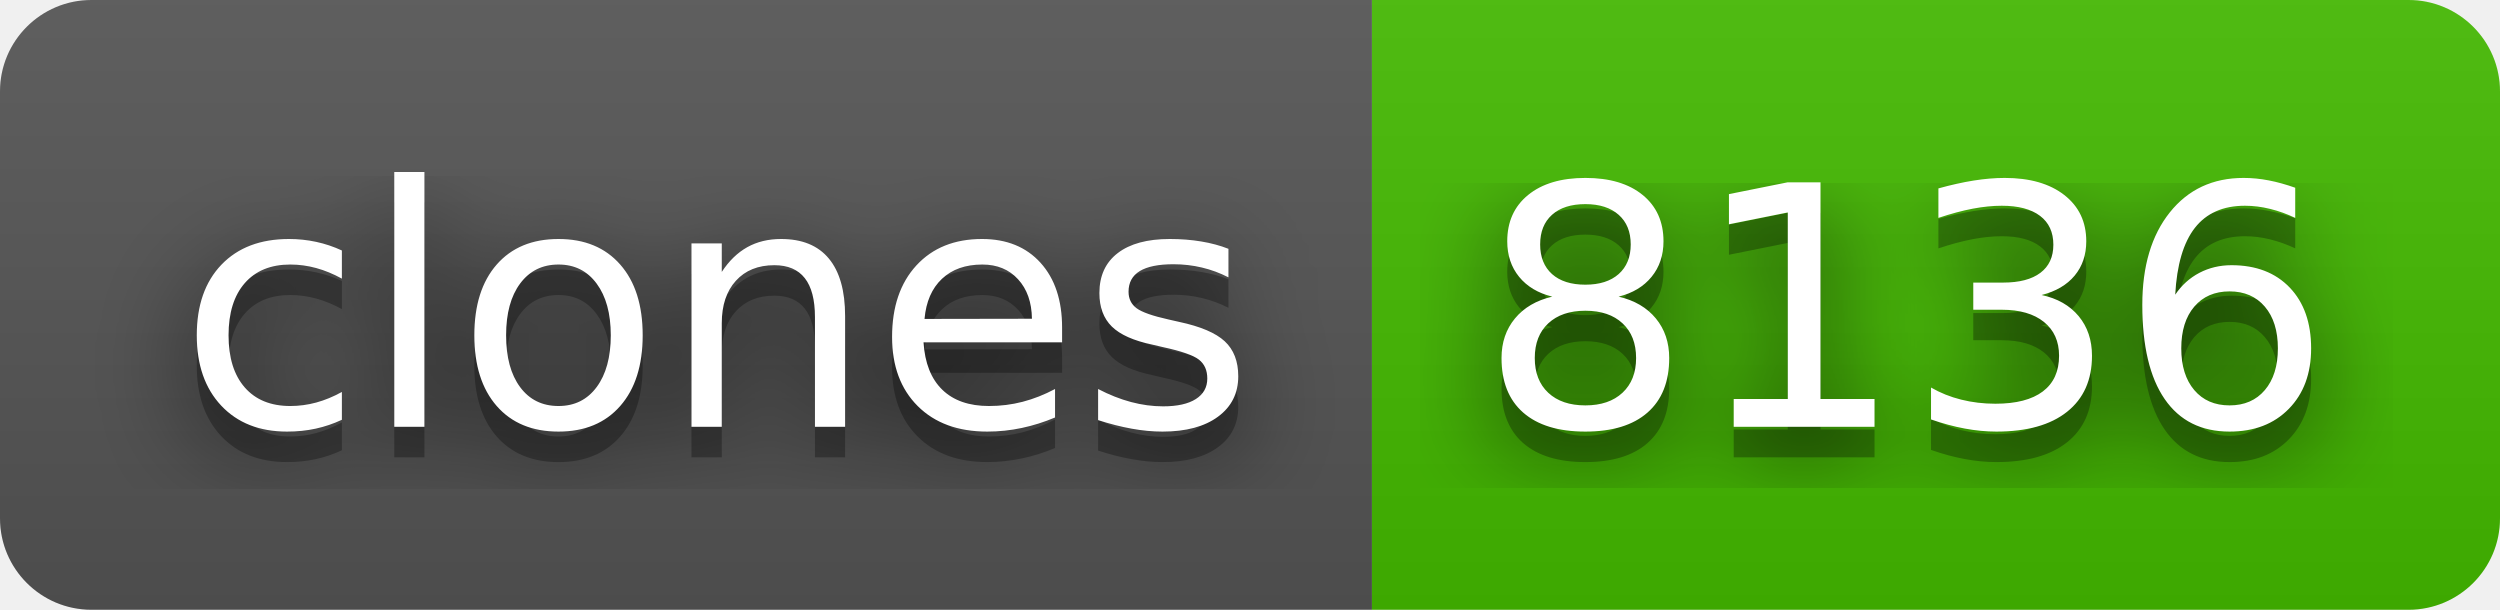
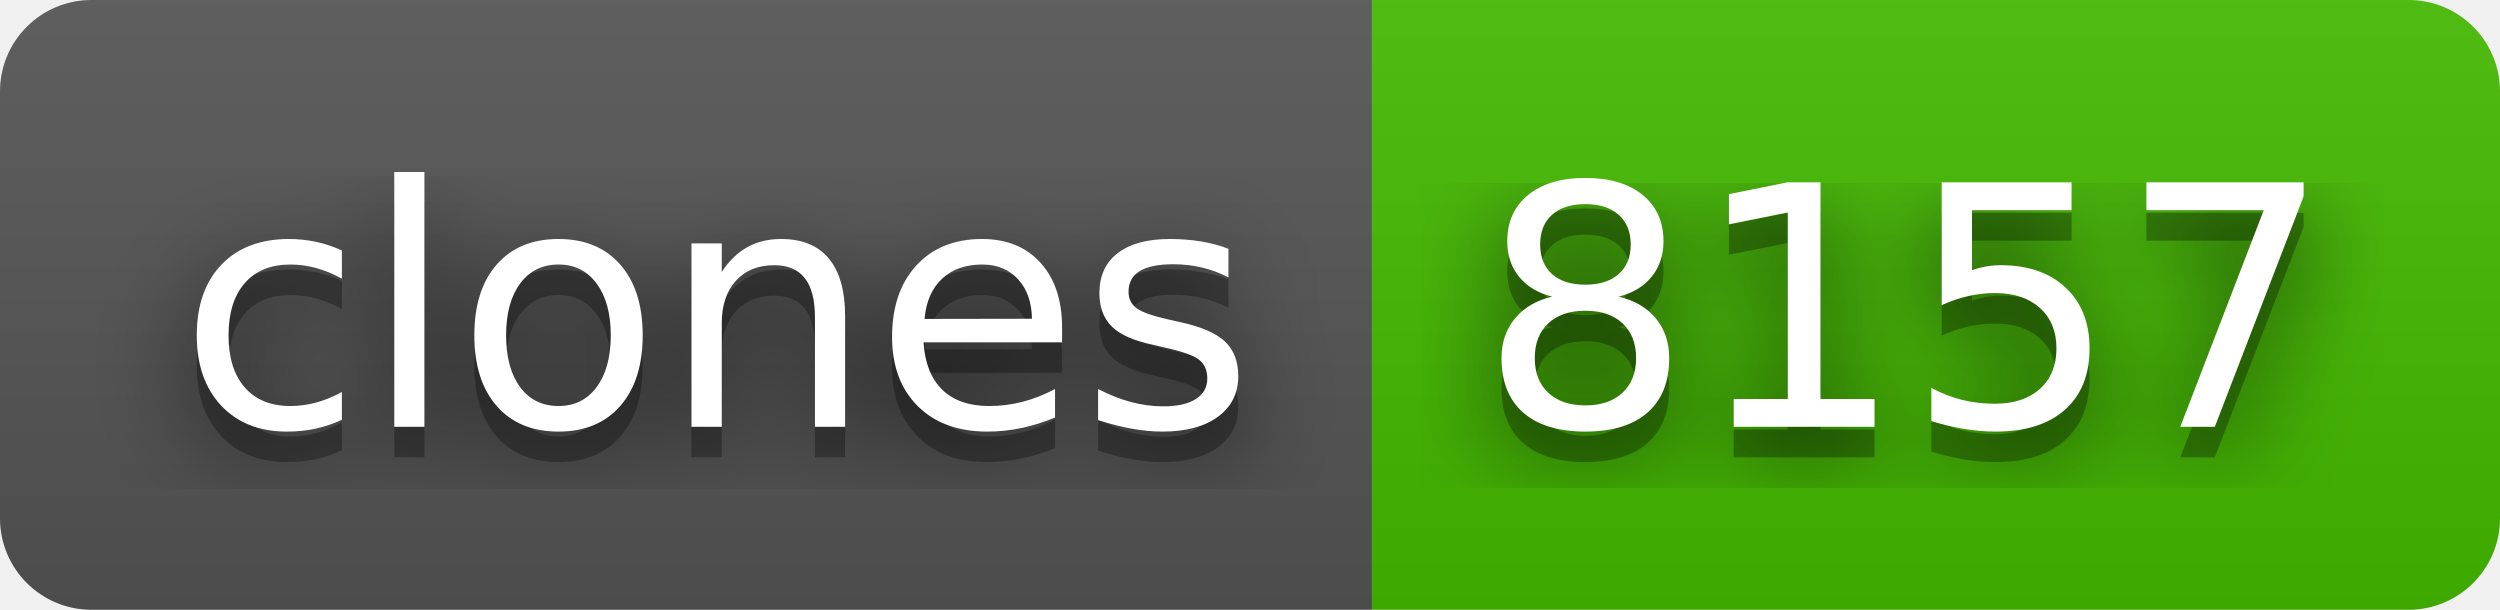
- <svg xmlns="http://www.w3.org/2000/svg" width="82" height="20" role="img" aria-label="clones: 8136">
+ <svg xmlns="http://www.w3.org/2000/svg" width="82" height="20" role="img" aria-label="clones: 8157">
  <filter id="blur">
    <feGaussianBlur stdDeviation="16" />
  </filter>
  <linearGradient id="s" x2="0" y2="100%">
    <stop offset="0" stop-color="#bbb" stop-opacity=".1" />
    <stop offset="1" stop-opacity=".1" />
  </linearGradient>
  <clipPath id="r">
    <rect width="82" height="20" rx="3" />
  </clipPath>
  <g clip-path="url(#r)">
    <rect width="45" height="20" fill="#555" />
    <rect x="45" width="37" height="20" fill="#4b0" />
    <rect width="82" height="20" fill="url(#s)" />
  </g>
  <g fill="#fff" text-anchor="middle" font-family="Verdana,Geneva,DejaVu Sans,sans-serif" text-rendering="geometricPrecision" font-size="110">
    <g transform="scale(.1)">
      <g aria-hidden="true" fill="#010101">
        <text x="235" y="150" fill-opacity=".8" filter="url(#blur)" textLength="350">clones</text>
        <text x="235" y="150" fill-opacity=".3" textLength="350">clones</text>
      </g>
      <text x="235" y="140" textLength="350">clones</text>
    </g>
    <g transform="scale(.1)">
      <g aria-hidden="true" fill="#010101">
-         <text x="625" y="150" fill-opacity=".8" filter="url(#blur)" textLength="270">8136</text>
-         <text x="625" y="150" fill-opacity=".3" textLength="270">8136</text>
+         <text x="625" y="150" fill-opacity=".8" filter="url(#blur)" textLength="270">8157</text>
+         <text x="625" y="150" fill-opacity=".3" textLength="270">8157</text>
      </g>
-       <text x="625" y="140" textLength="270">8136</text>
+       <text x="625" y="140" textLength="270">8157</text>
    </g>
  </g>
</svg>
